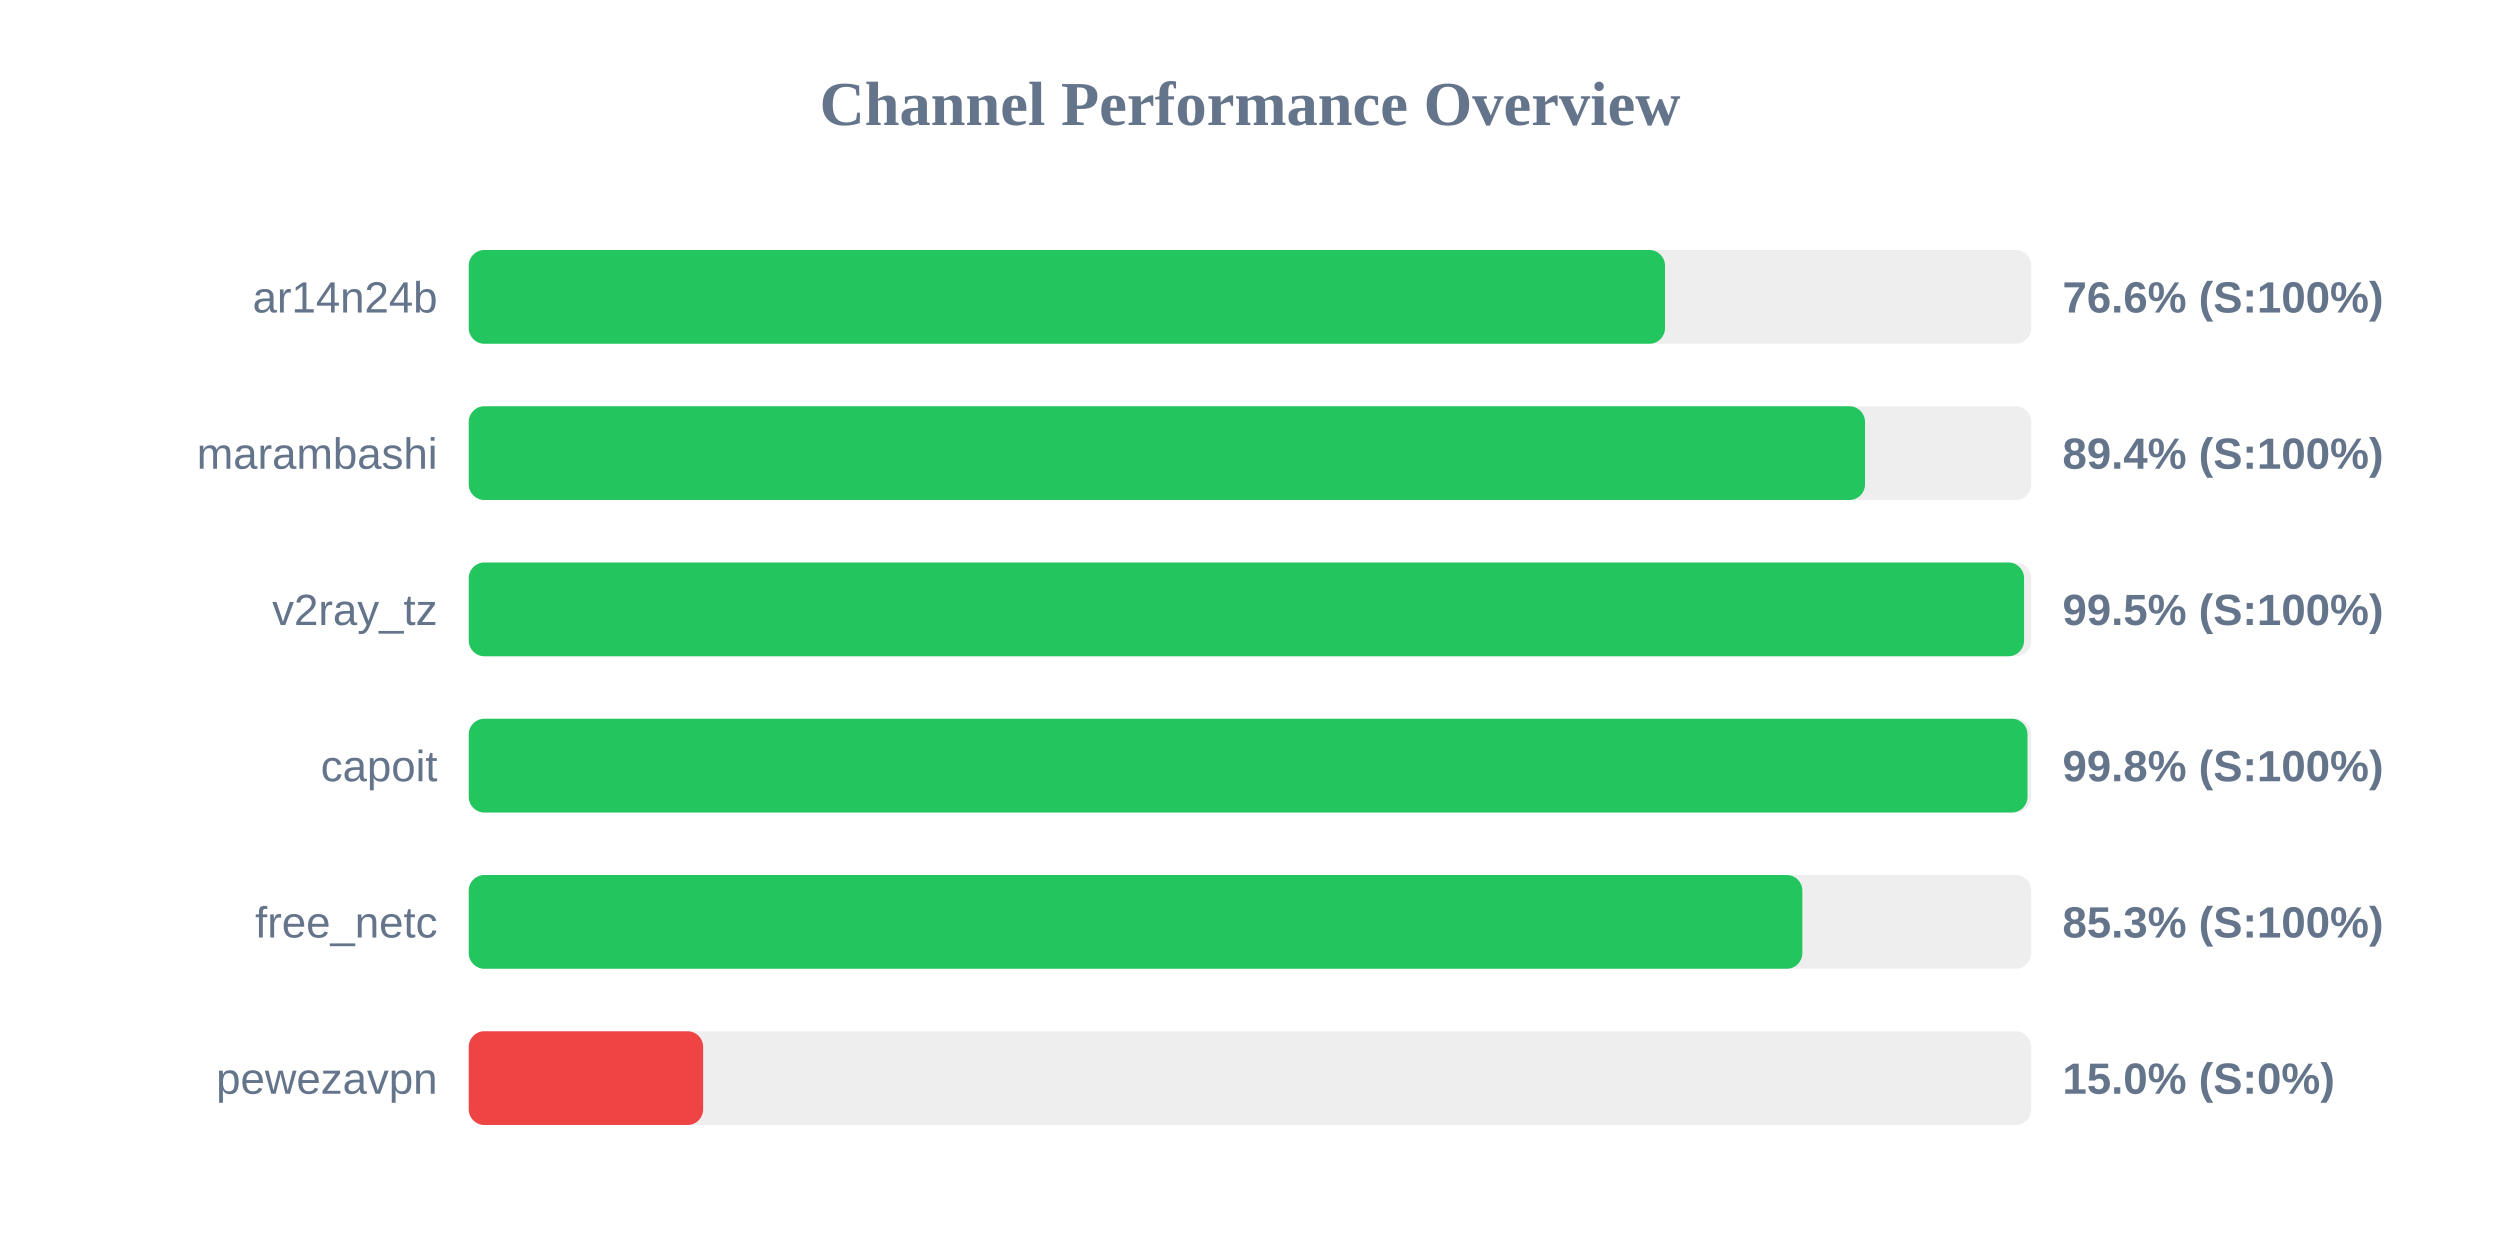
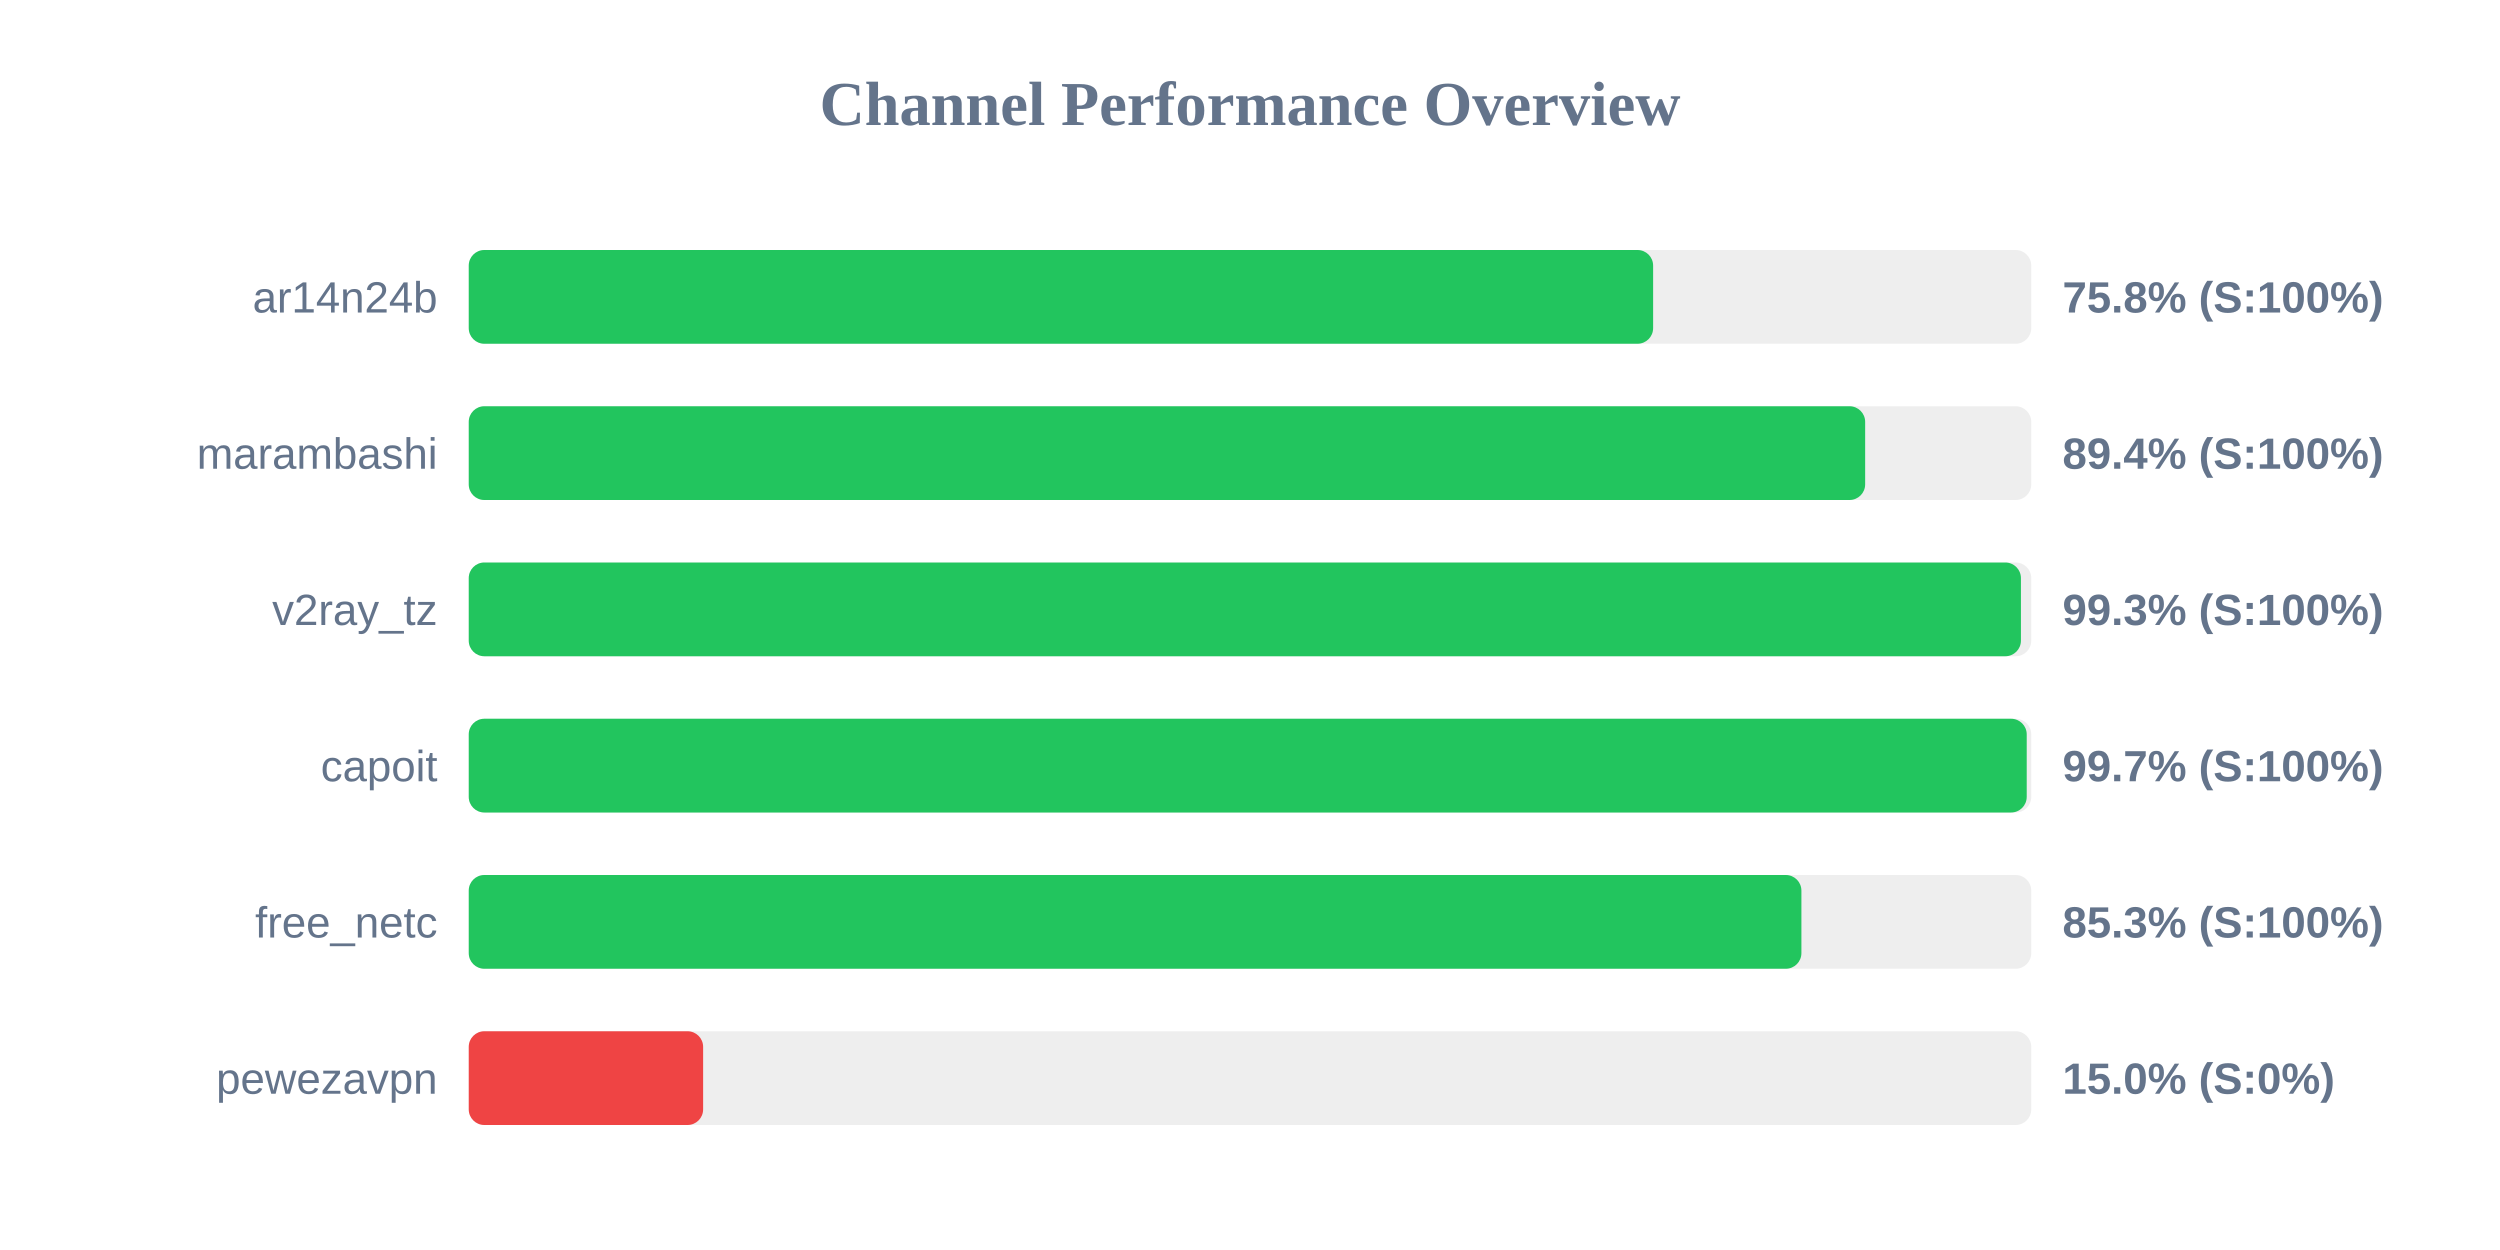
<svg xmlns="http://www.w3.org/2000/svg" width="800" height="400" version="1.1">
  <style>
        .row { font: 14px Arial; fill: #64748b; }
        .score { font: bold 14px Arial; fill: #64748b; }
    </style>
  <text x="400" y="40" text-anchor="middle" font-size="20px" font-weight="bold" fill="#64748b">Channel Performance Overview</text>
  <rect x="150" y="80" width="500" height="30" fill="#eee" rx="5" />
-   <rect x="150" y="80" width="382.8" height="30" fill="#22c55e" rx="5" />
+   <rect x="150" y="80" width="379.0" height="30" fill="#22c55e" rx="5" />
  <text x="140" y="100" text-anchor="end" class="row">ar14n24b</text>
-   <text x="660" y="100" text-anchor="start" class="score">76.6% (S:100%)</text>
+   <text x="660" y="100" text-anchor="start" class="score">75.8% (S:100%)</text>
  <rect x="150" y="130" width="500" height="30" fill="#eee" rx="5" />
-   <rect x="150" y="130" width="446.8" height="30" fill="#22c55e" rx="5" />
+   <rect x="150" y="130" width="446.85" height="30" fill="#22c55e" rx="5" />
  <text x="140" y="150" text-anchor="end" class="row">marambashi</text>
  <text x="660" y="150" text-anchor="start" class="score">89.4% (S:100%)</text>
  <rect x="150" y="180" width="500" height="30" fill="#eee" rx="5" />
-   <rect x="150" y="180" width="497.7" height="30" fill="#22c55e" rx="5" />
+   <rect x="150" y="180" width="496.7" height="30" fill="#22c55e" rx="5" />
  <text x="140" y="200" text-anchor="end" class="row">v2ray_tz</text>
-   <text x="660" y="200" text-anchor="start" class="score">99.5% (S:100%)</text>
+   <text x="660" y="200" text-anchor="start" class="score">99.3% (S:100%)</text>
  <rect x="150" y="230" width="500" height="30" fill="#eee" rx="5" />
-   <rect x="150" y="230" width="498.8" height="30" fill="#22c55e" rx="5" />
+   <rect x="150" y="230" width="498.55" height="30" fill="#22c55e" rx="5" />
  <text x="140" y="250" text-anchor="end" class="row">capoit</text>
-   <text x="660" y="250" text-anchor="start" class="score">99.8% (S:100%)</text>
+   <text x="660" y="250" text-anchor="start" class="score">99.7% (S:100%)</text>
  <rect x="150" y="280" width="500" height="30" fill="#eee" rx="5" />
-   <rect x="150" y="280" width="426.75" height="30" fill="#22c55e" rx="5" />
+   <rect x="150" y="280" width="426.45" height="30" fill="#22c55e" rx="5" />
  <text x="140" y="300" text-anchor="end" class="row">free_netc</text>
  <text x="660" y="300" text-anchor="start" class="score">85.3% (S:100%)</text>
  <rect x="150" y="330" width="500" height="30" fill="#eee" rx="5" />
  <rect x="150" y="330" width="75.0" height="30" fill="#ef4444" rx="5" />
  <text x="140" y="350" text-anchor="end" class="row">pewezavpn</text>
  <text x="660" y="350" text-anchor="start" class="score">15.0% (S:0%)</text>
</svg>
